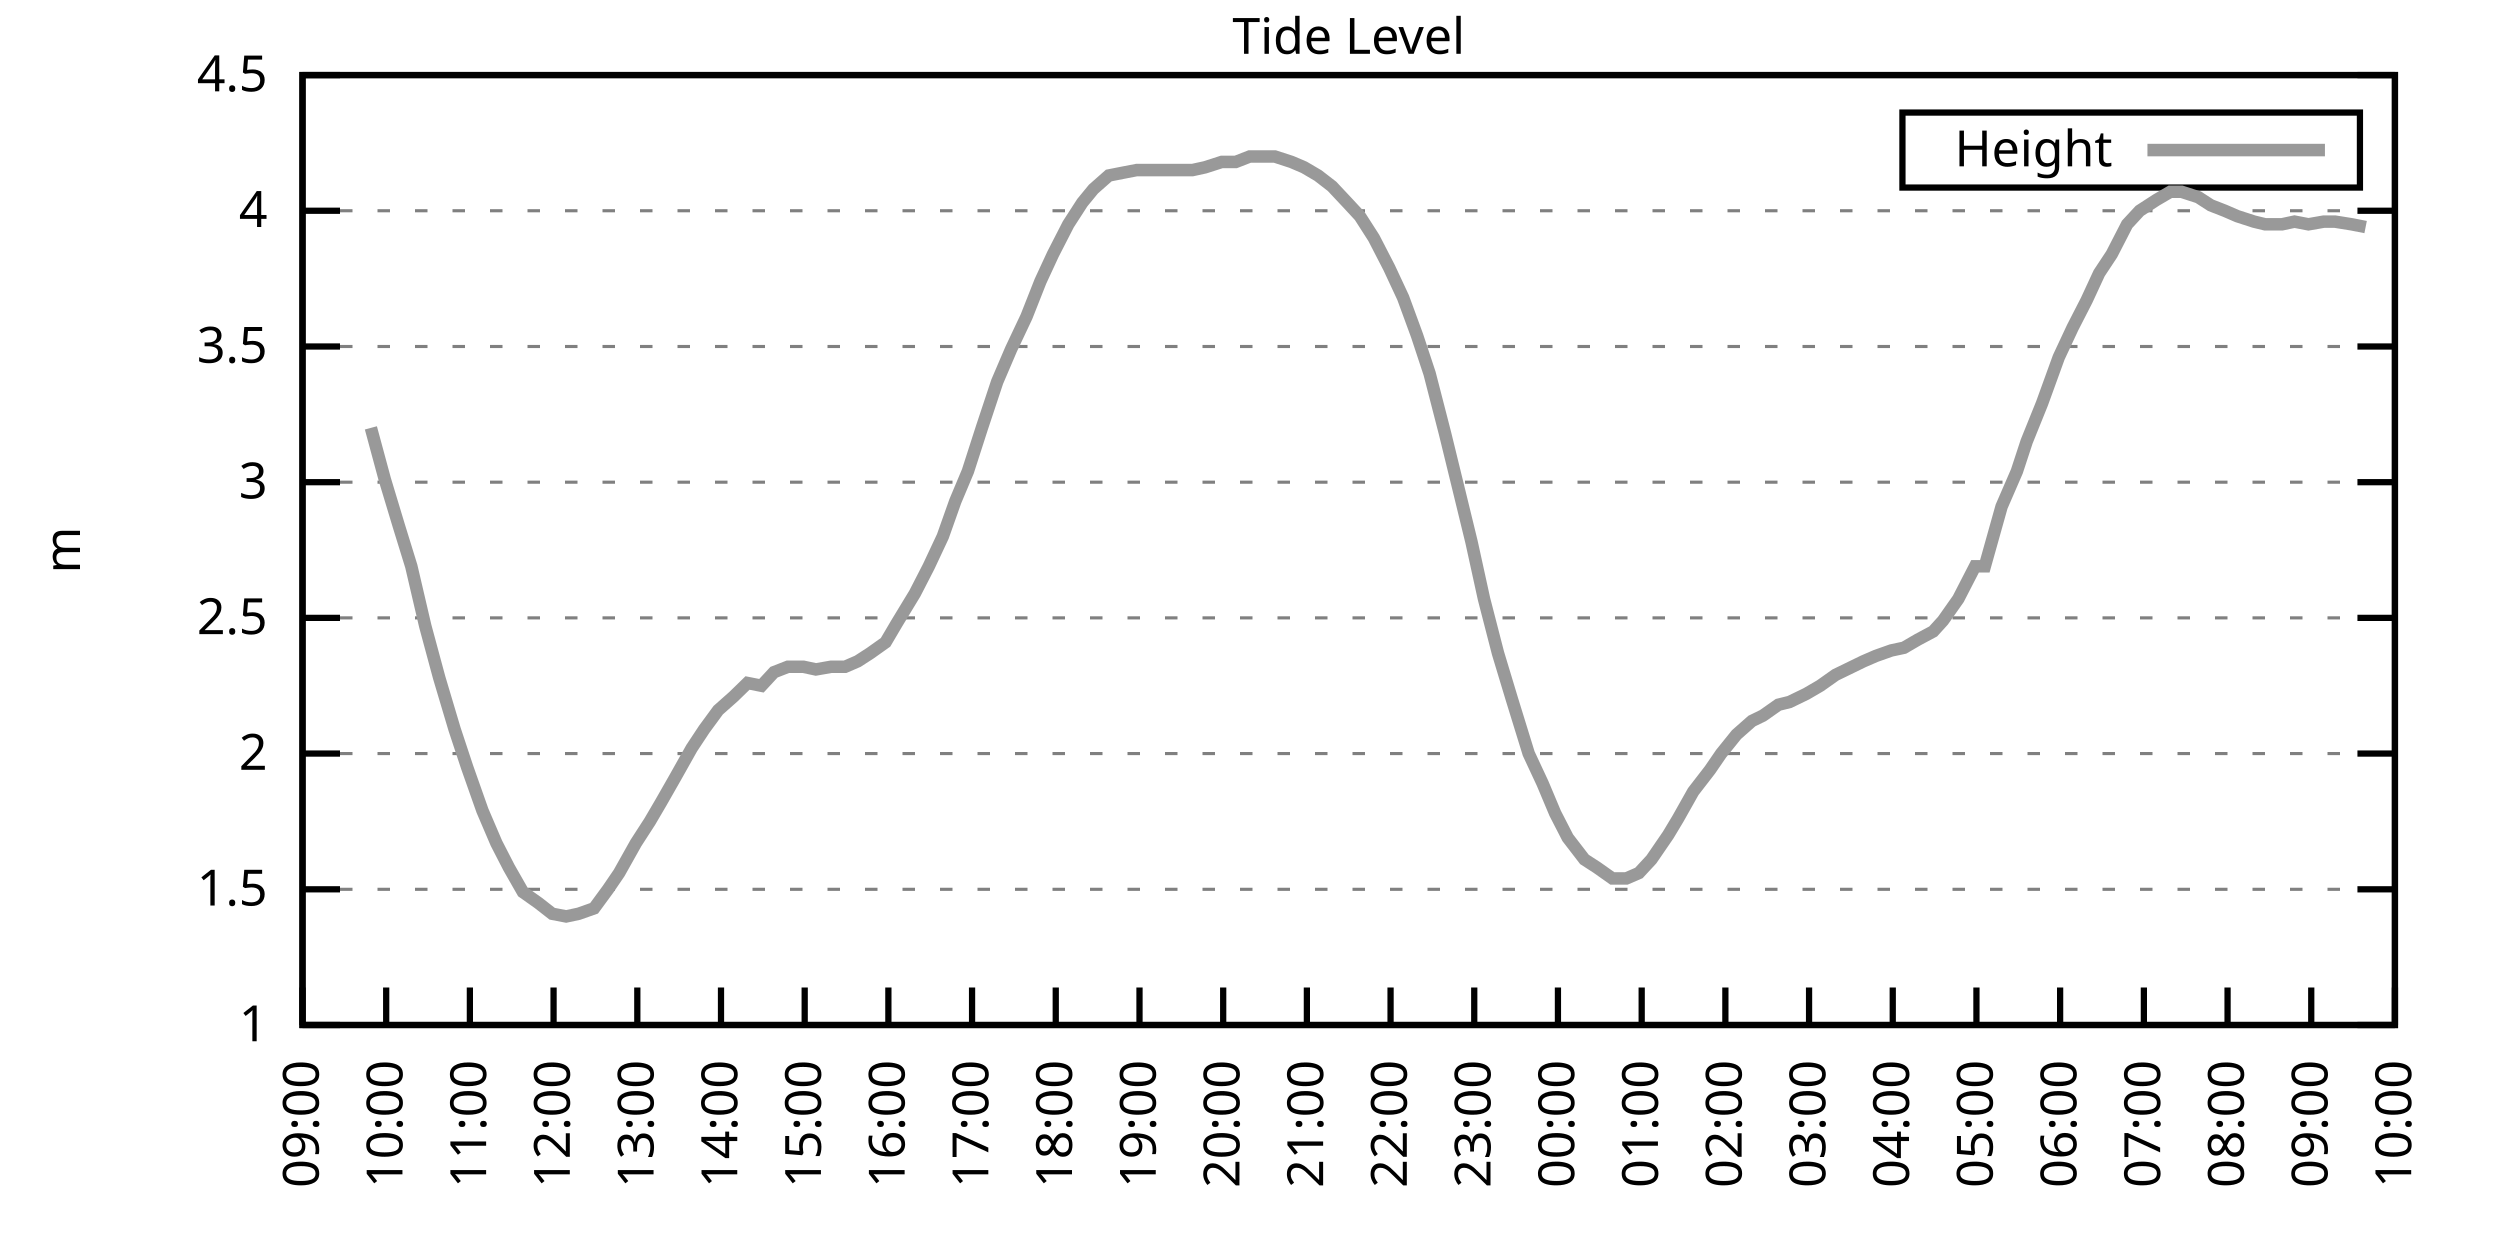
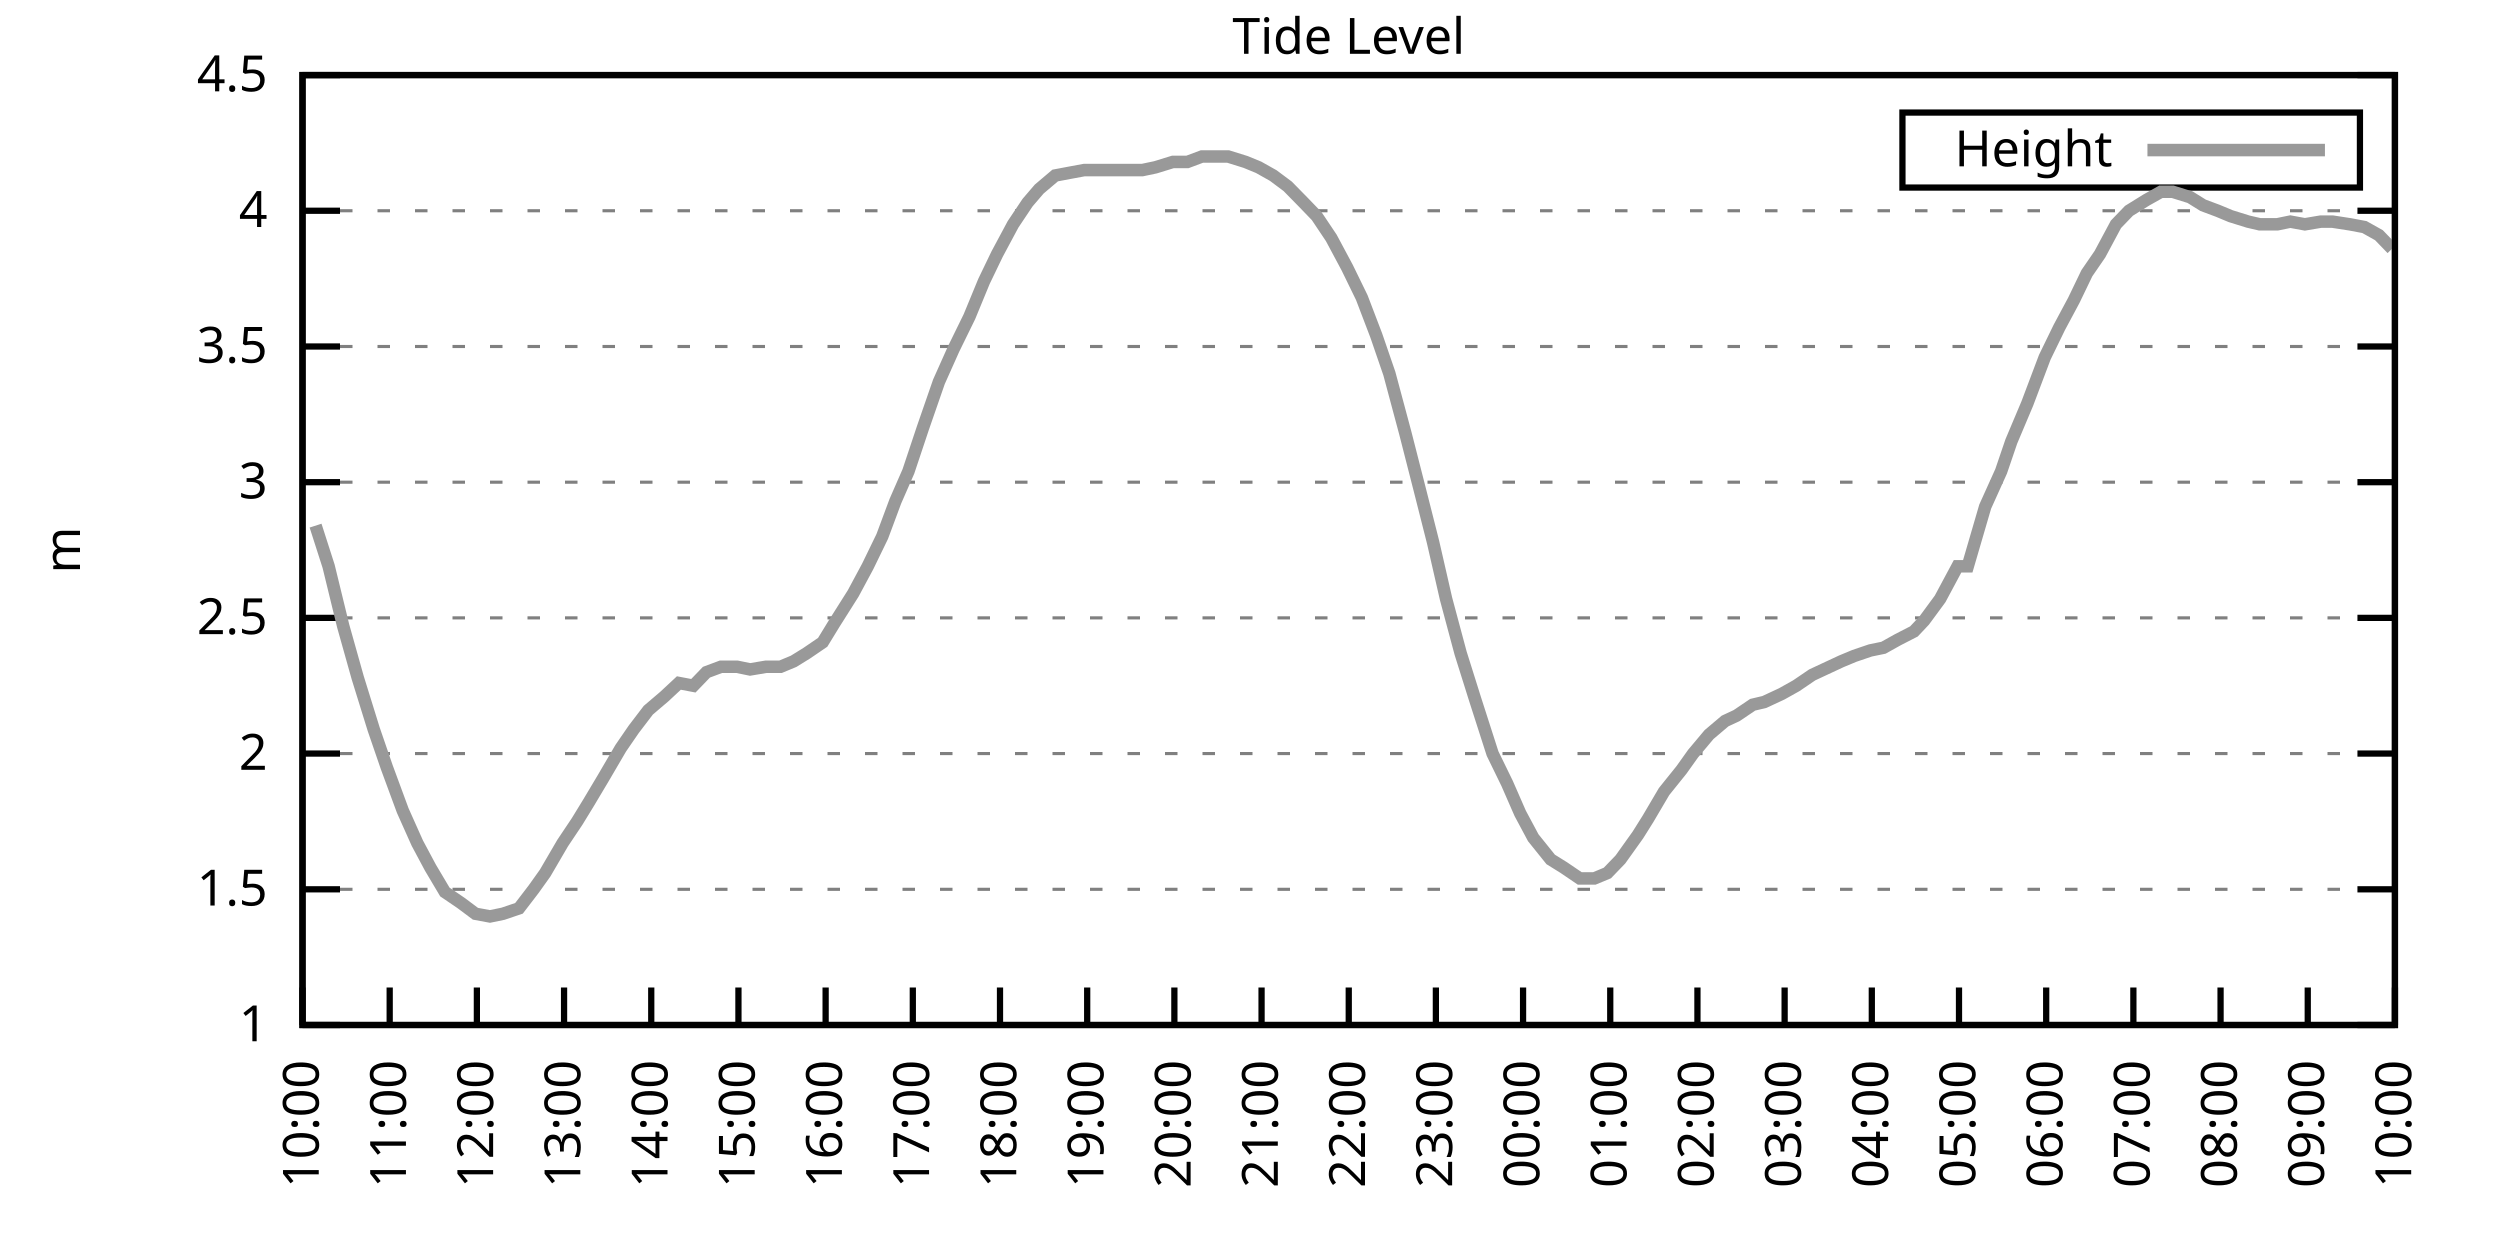
<svg xmlns="http://www.w3.org/2000/svg" xmlns:xlink="http://www.w3.org/1999/xlink" width="400" height="200" viewBox="0 0 400 200">
  <g id="gnuplot_canvas">
    <rect x="0" y="0" width="400" height="200" fill="none" />
    <defs>
      <circle id="gpDot" r="0.5" stroke-width="0.5" stroke="currentColor" />
      <path id="gpPt0" stroke-width="0.333" stroke="currentColor" d="M-1,0 h2 M0,-1 v2" />
      <path id="gpPt1" stroke-width="0.333" stroke="currentColor" d="M-1,-1 L1,1 M1,-1 L-1,1" />
      <path id="gpPt2" stroke-width="0.333" stroke="currentColor" d="M-1,0 L1,0 M0,-1 L0,1 M-1,-1 L1,1 M-1,1 L1,-1" />
      <rect id="gpPt3" stroke-width="0.333" stroke="currentColor" x="-1" y="-1" width="2" height="2" />
      <rect id="gpPt4" stroke-width="0.333" stroke="currentColor" fill="currentColor" x="-1" y="-1" width="2" height="2" />
      <circle id="gpPt5" stroke-width="0.333" stroke="currentColor" cx="0" cy="0" r="1" />
      <use xlink:href="#gpPt5" id="gpPt6" fill="currentColor" stroke="none" />
      <path id="gpPt7" stroke-width="0.333" stroke="currentColor" d="M0,-1.33 L-1.33,0.67 L1.33,0.67 z" />
      <use xlink:href="#gpPt7" id="gpPt8" fill="currentColor" stroke="none" />
      <use xlink:href="#gpPt7" id="gpPt9" stroke="currentColor" transform="rotate(180)" />
      <use xlink:href="#gpPt9" id="gpPt10" fill="currentColor" stroke="none" />
      <use xlink:href="#gpPt3" id="gpPt11" stroke="currentColor" transform="rotate(45)" />
      <use xlink:href="#gpPt11" id="gpPt12" fill="currentColor" stroke="none" />
      <path id="gpPt13" stroke-width="0.333" stroke="currentColor" d="M0,1.330 L1.265,0.411 L0.782,-1.067 L-0.782,-1.076 L-1.265,0.411 z" />
      <use xlink:href="#gpPt13" id="gpPt14" fill="currentColor" stroke="none" />
      <filter id="textbox" filterUnits="objectBoundingBox" x="0" y="0" height="1" width="1">
        <feFlood flood-color="white" flood-opacity="1" result="bgnd" />
        <feComposite in="SourceGraphic" in2="bgnd" operator="atop" />
      </filter>
      <filter id="greybox" filterUnits="objectBoundingBox" x="0" y="0" height="1" width="1">
        <feFlood flood-color="lightgrey" flood-opacity="1" result="grey" />
        <feComposite in="SourceGraphic" in2="grey" operator="atop" />
      </filter>
    </defs>
    <g fill="none" color="white" stroke="currentColor" stroke-width="1.00" stroke-linecap="butt" stroke-linejoin="miter">
</g>
    <g fill="none" color="black" stroke="currentColor" stroke-width="1.00" stroke-linecap="butt" stroke-linejoin="miter">
      <g stroke="none" shape-rendering="crispEdges">
        <polygon fill="rgb(255, 255, 255)" points="48.40,164.00 383.18,164.00 383.18,12.02 48.40,12.02 " />
      </g>
    </g>
    <g fill="none" color="black" stroke="currentColor" stroke-width="1.00" stroke-linecap="butt" stroke-linejoin="miter">
</g>
    <g fill="none" color="black" stroke="black" stroke-width="0.50" stroke-linecap="butt" stroke-linejoin="miter">
</g>
    <g fill="none" color="gray" stroke="currentColor" stroke-width="0.50" stroke-linecap="butt" stroke-linejoin="miter">
      <path stroke="gray" stroke-dasharray="2,4" class="gridline" d="M48.40,164.00 L383.19,164.00  " />
    </g>
    <g fill="none" color="gray" stroke="gray" stroke-width="1.00" stroke-linecap="butt" stroke-linejoin="miter">
</g>
    <g fill="none" color="black" stroke="currentColor" stroke-width="1.00" stroke-linecap="butt" stroke-linejoin="miter">
      <path stroke="black" d="M48.40,164.00 L54.40,164.00 M383.19,164.00 L377.19,164.00  " />
      <g transform="translate(42.80,166.60)" stroke="none" fill="black" font-family="Sans" font-size="8.00" text-anchor="end">
        <text>
          <tspan font-family="Sans"> 1</tspan>
        </text>
      </g>
    </g>
    <g fill="none" color="black" stroke="currentColor" stroke-width="1.00" stroke-linecap="butt" stroke-linejoin="miter">
</g>
    <g fill="none" color="black" stroke="black" stroke-width="0.50" stroke-linecap="butt" stroke-linejoin="miter">
</g>
    <g fill="none" color="gray" stroke="currentColor" stroke-width="0.50" stroke-linecap="butt" stroke-linejoin="miter">
      <path stroke="gray" stroke-dasharray="2,4" class="gridline" d="M48.40,142.29 L383.19,142.29  " />
    </g>
    <g fill="none" color="gray" stroke="gray" stroke-width="1.00" stroke-linecap="butt" stroke-linejoin="miter">
</g>
    <g fill="none" color="black" stroke="currentColor" stroke-width="1.00" stroke-linecap="butt" stroke-linejoin="miter">
      <path stroke="black" d="M48.40,142.29 L54.40,142.29 M383.19,142.29 L377.19,142.29  " />
      <g transform="translate(42.80,144.89)" stroke="none" fill="black" font-family="Sans" font-size="8.00" text-anchor="end">
        <text>
          <tspan font-family="Sans"> 1.5</tspan>
        </text>
      </g>
    </g>
    <g fill="none" color="black" stroke="currentColor" stroke-width="1.00" stroke-linecap="butt" stroke-linejoin="miter">
</g>
    <g fill="none" color="black" stroke="black" stroke-width="0.50" stroke-linecap="butt" stroke-linejoin="miter">
</g>
    <g fill="none" color="gray" stroke="currentColor" stroke-width="0.50" stroke-linecap="butt" stroke-linejoin="miter">
      <path stroke="gray" stroke-dasharray="2,4" class="gridline" d="M48.40,120.57 L383.19,120.57  " />
    </g>
    <g fill="none" color="gray" stroke="gray" stroke-width="1.00" stroke-linecap="butt" stroke-linejoin="miter">
</g>
    <g fill="none" color="black" stroke="currentColor" stroke-width="1.00" stroke-linecap="butt" stroke-linejoin="miter">
      <path stroke="black" d="M48.40,120.57 L54.40,120.57 M383.19,120.57 L377.19,120.57  " />
      <g transform="translate(42.80,123.17)" stroke="none" fill="black" font-family="Sans" font-size="8.00" text-anchor="end">
        <text>
          <tspan font-family="Sans"> 2</tspan>
        </text>
      </g>
    </g>
    <g fill="none" color="black" stroke="currentColor" stroke-width="1.00" stroke-linecap="butt" stroke-linejoin="miter">
</g>
    <g fill="none" color="black" stroke="black" stroke-width="0.50" stroke-linecap="butt" stroke-linejoin="miter">
</g>
    <g fill="none" color="gray" stroke="currentColor" stroke-width="0.50" stroke-linecap="butt" stroke-linejoin="miter">
      <path stroke="gray" stroke-dasharray="2,4" class="gridline" d="M48.40,98.86 L383.19,98.86  " />
    </g>
    <g fill="none" color="gray" stroke="gray" stroke-width="1.00" stroke-linecap="butt" stroke-linejoin="miter">
</g>
    <g fill="none" color="black" stroke="currentColor" stroke-width="1.00" stroke-linecap="butt" stroke-linejoin="miter">
      <path stroke="black" d="M48.40,98.86 L54.40,98.86 M383.19,98.86 L377.19,98.86  " />
      <g transform="translate(42.80,101.46)" stroke="none" fill="black" font-family="Sans" font-size="8.00" text-anchor="end">
        <text>
          <tspan font-family="Sans"> 2.5</tspan>
        </text>
      </g>
    </g>
    <g fill="none" color="black" stroke="currentColor" stroke-width="1.00" stroke-linecap="butt" stroke-linejoin="miter">
</g>
    <g fill="none" color="black" stroke="black" stroke-width="0.50" stroke-linecap="butt" stroke-linejoin="miter">
</g>
    <g fill="none" color="gray" stroke="currentColor" stroke-width="0.50" stroke-linecap="butt" stroke-linejoin="miter">
      <path stroke="gray" stroke-dasharray="2,4" class="gridline" d="M48.40,77.15 L383.19,77.15  " />
    </g>
    <g fill="none" color="gray" stroke="gray" stroke-width="1.00" stroke-linecap="butt" stroke-linejoin="miter">
</g>
    <g fill="none" color="black" stroke="currentColor" stroke-width="1.00" stroke-linecap="butt" stroke-linejoin="miter">
      <path stroke="black" d="M48.40,77.15 L54.40,77.15 M383.19,77.15 L377.19,77.15  " />
      <g transform="translate(42.80,79.75)" stroke="none" fill="black" font-family="Sans" font-size="8.00" text-anchor="end">
        <text>
          <tspan font-family="Sans"> 3</tspan>
        </text>
      </g>
    </g>
    <g fill="none" color="black" stroke="currentColor" stroke-width="1.00" stroke-linecap="butt" stroke-linejoin="miter">
</g>
    <g fill="none" color="black" stroke="black" stroke-width="0.50" stroke-linecap="butt" stroke-linejoin="miter">
</g>
    <g fill="none" color="gray" stroke="currentColor" stroke-width="0.50" stroke-linecap="butt" stroke-linejoin="miter">
      <path stroke="gray" stroke-dasharray="2,4" class="gridline" d="M48.40,55.44 L383.19,55.44  " />
    </g>
    <g fill="none" color="gray" stroke="gray" stroke-width="1.00" stroke-linecap="butt" stroke-linejoin="miter">
</g>
    <g fill="none" color="black" stroke="currentColor" stroke-width="1.00" stroke-linecap="butt" stroke-linejoin="miter">
      <path stroke="black" d="M48.40,55.44 L54.40,55.44 M383.19,55.44 L377.19,55.44  " />
      <g transform="translate(42.80,58.04)" stroke="none" fill="black" font-family="Sans" font-size="8.00" text-anchor="end">
        <text>
          <tspan font-family="Sans"> 3.5</tspan>
        </text>
      </g>
    </g>
    <g fill="none" color="black" stroke="currentColor" stroke-width="1.00" stroke-linecap="butt" stroke-linejoin="miter">
</g>
    <g fill="none" color="black" stroke="black" stroke-width="0.50" stroke-linecap="butt" stroke-linejoin="miter">
</g>
    <g fill="none" color="gray" stroke="currentColor" stroke-width="0.50" stroke-linecap="butt" stroke-linejoin="miter">
      <path stroke="gray" stroke-dasharray="2,4" class="gridline" d="M48.40,33.72 L383.19,33.72  " />
    </g>
    <g fill="none" color="gray" stroke="gray" stroke-width="1.00" stroke-linecap="butt" stroke-linejoin="miter">
</g>
    <g fill="none" color="black" stroke="currentColor" stroke-width="1.00" stroke-linecap="butt" stroke-linejoin="miter">
      <path stroke="black" d="M48.40,33.72 L54.40,33.72 M383.19,33.72 L377.19,33.72  " />
      <g transform="translate(42.80,36.32)" stroke="none" fill="black" font-family="Sans" font-size="8.00" text-anchor="end">
        <text>
          <tspan font-family="Sans"> 4</tspan>
        </text>
      </g>
    </g>
    <g fill="none" color="black" stroke="currentColor" stroke-width="1.00" stroke-linecap="butt" stroke-linejoin="miter">
</g>
    <g fill="none" color="black" stroke="black" stroke-width="0.50" stroke-linecap="butt" stroke-linejoin="miter">
</g>
    <g fill="none" color="gray" stroke="currentColor" stroke-width="0.50" stroke-linecap="butt" stroke-linejoin="miter">
      <path stroke="gray" stroke-dasharray="2,4" class="gridline" d="M48.40,12.01 L383.19,12.01  " />
    </g>
    <g fill="none" color="gray" stroke="gray" stroke-width="1.00" stroke-linecap="butt" stroke-linejoin="miter">
</g>
    <g fill="none" color="black" stroke="currentColor" stroke-width="1.00" stroke-linecap="butt" stroke-linejoin="miter">
      <path stroke="black" d="M48.40,12.01 L54.40,12.01 M383.19,12.01 L377.19,12.01  " />
      <g transform="translate(42.80,14.61)" stroke="none" fill="black" font-family="Sans" font-size="8.00" text-anchor="end">
        <text>
          <tspan font-family="Sans"> 4.5</tspan>
        </text>
      </g>
    </g>
    <g fill="none" color="black" stroke="currentColor" stroke-width="1.00" stroke-linecap="butt" stroke-linejoin="miter">
      <path stroke="black" d="M48.40,164.00 L48.40,158.00  " />
      <g transform="translate(51.00,169.60) rotate(270.00)" stroke="none" fill="black" font-family="Sans" font-size="8.00" text-anchor="end">
        <text>
-           <tspan font-family="Sans">09:00</tspan>
-         </text>
-       </g>
-     </g>
-     <g fill="none" color="black" stroke="currentColor" stroke-width="1.00" stroke-linecap="butt" stroke-linejoin="miter">
-       <path stroke="black" d="M61.79,164.00 L61.79,158.00  " />
-       <g transform="translate(64.39,169.60) rotate(270.00)" stroke="none" fill="black" font-family="Sans" font-size="8.00" text-anchor="end">
-         <text>
          <tspan font-family="Sans">10:00</tspan>
        </text>
      </g>
    </g>
    <g fill="none" color="black" stroke="currentColor" stroke-width="1.00" stroke-linecap="butt" stroke-linejoin="miter">
-       <path stroke="black" d="M75.18,164.00 L75.18,158.00  " />
-       <g transform="translate(77.78,169.60) rotate(270.00)" stroke="none" fill="black" font-family="Sans" font-size="8.00" text-anchor="end">
+       <path stroke="black" d="M62.35,164.00 L62.35,158.00  " />
+       <g transform="translate(64.95,169.60) rotate(270.00)" stroke="none" fill="black" font-family="Sans" font-size="8.00" text-anchor="end">
        <text>
          <tspan font-family="Sans">11:00</tspan>
        </text>
      </g>
    </g>
    <g fill="none" color="black" stroke="currentColor" stroke-width="1.00" stroke-linecap="butt" stroke-linejoin="miter">
-       <path stroke="black" d="M88.57,164.00 L88.57,158.00  " />
-       <g transform="translate(91.17,169.60) rotate(270.00)" stroke="none" fill="black" font-family="Sans" font-size="8.00" text-anchor="end">
+       <path stroke="black" d="M76.30,164.00 L76.30,158.00  " />
+       <g transform="translate(78.90,169.60) rotate(270.00)" stroke="none" fill="black" font-family="Sans" font-size="8.00" text-anchor="end">
        <text>
          <tspan font-family="Sans">12:00</tspan>
        </text>
      </g>
    </g>
    <g fill="none" color="black" stroke="currentColor" stroke-width="1.00" stroke-linecap="butt" stroke-linejoin="miter">
-       <path stroke="black" d="M101.97,164.00 L101.97,158.00  " />
-       <g transform="translate(104.57,169.60) rotate(270.00)" stroke="none" fill="black" font-family="Sans" font-size="8.00" text-anchor="end">
+       <path stroke="black" d="M90.25,164.00 L90.25,158.00  " />
+       <g transform="translate(92.85,169.60) rotate(270.00)" stroke="none" fill="black" font-family="Sans" font-size="8.00" text-anchor="end">
        <text>
          <tspan font-family="Sans">13:00</tspan>
        </text>
      </g>
    </g>
    <g fill="none" color="black" stroke="currentColor" stroke-width="1.00" stroke-linecap="butt" stroke-linejoin="miter">
-       <path stroke="black" d="M115.36,164.00 L115.36,158.00  " />
-       <g transform="translate(117.96,169.60) rotate(270.00)" stroke="none" fill="black" font-family="Sans" font-size="8.00" text-anchor="end">
+       <path stroke="black" d="M104.20,164.00 L104.20,158.00  " />
+       <g transform="translate(106.80,169.60) rotate(270.00)" stroke="none" fill="black" font-family="Sans" font-size="8.00" text-anchor="end">
        <text>
          <tspan font-family="Sans">14:00</tspan>
        </text>
      </g>
    </g>
    <g fill="none" color="black" stroke="currentColor" stroke-width="1.00" stroke-linecap="butt" stroke-linejoin="miter">
-       <path stroke="black" d="M128.75,164.00 L128.75,158.00  " />
-       <g transform="translate(131.35,169.60) rotate(270.00)" stroke="none" fill="black" font-family="Sans" font-size="8.00" text-anchor="end">
+       <path stroke="black" d="M118.15,164.00 L118.15,158.00  " />
+       <g transform="translate(120.75,169.60) rotate(270.00)" stroke="none" fill="black" font-family="Sans" font-size="8.00" text-anchor="end">
        <text>
          <tspan font-family="Sans">15:00</tspan>
        </text>
      </g>
    </g>
    <g fill="none" color="black" stroke="currentColor" stroke-width="1.00" stroke-linecap="butt" stroke-linejoin="miter">
-       <path stroke="black" d="M142.14,164.00 L142.14,158.00  " />
-       <g transform="translate(144.74,169.60) rotate(270.00)" stroke="none" fill="black" font-family="Sans" font-size="8.00" text-anchor="end">
+       <path stroke="black" d="M132.10,164.00 L132.10,158.00  " />
+       <g transform="translate(134.70,169.60) rotate(270.00)" stroke="none" fill="black" font-family="Sans" font-size="8.00" text-anchor="end">
        <text>
          <tspan font-family="Sans">16:00</tspan>
        </text>
      </g>
    </g>
    <g fill="none" color="black" stroke="currentColor" stroke-width="1.00" stroke-linecap="butt" stroke-linejoin="miter">
-       <path stroke="black" d="M155.53,164.00 L155.53,158.00  " />
-       <g transform="translate(158.13,169.60) rotate(270.00)" stroke="none" fill="black" font-family="Sans" font-size="8.00" text-anchor="end">
+       <path stroke="black" d="M146.05,164.00 L146.05,158.00  " />
+       <g transform="translate(148.65,169.60) rotate(270.00)" stroke="none" fill="black" font-family="Sans" font-size="8.00" text-anchor="end">
        <text>
          <tspan font-family="Sans">17:00</tspan>
        </text>
      </g>
    </g>
    <g fill="none" color="black" stroke="currentColor" stroke-width="1.00" stroke-linecap="butt" stroke-linejoin="miter">
-       <path stroke="black" d="M168.92,164.00 L168.92,158.00  " />
-       <g transform="translate(171.52,169.60) rotate(270.00)" stroke="none" fill="black" font-family="Sans" font-size="8.00" text-anchor="end">
+       <path stroke="black" d="M160.00,164.00 L160.00,158.00  " />
+       <g transform="translate(162.60,169.60) rotate(270.00)" stroke="none" fill="black" font-family="Sans" font-size="8.00" text-anchor="end">
        <text>
          <tspan font-family="Sans">18:00</tspan>
        </text>
      </g>
    </g>
    <g fill="none" color="black" stroke="currentColor" stroke-width="1.00" stroke-linecap="butt" stroke-linejoin="miter">
-       <path stroke="black" d="M182.32,164.00 L182.32,158.00  " />
-       <g transform="translate(184.92,169.60) rotate(270.00)" stroke="none" fill="black" font-family="Sans" font-size="8.00" text-anchor="end">
+       <path stroke="black" d="M173.95,164.00 L173.95,158.00  " />
+       <g transform="translate(176.55,169.60) rotate(270.00)" stroke="none" fill="black" font-family="Sans" font-size="8.00" text-anchor="end">
        <text>
          <tspan font-family="Sans">19:00</tspan>
        </text>
      </g>
    </g>
    <g fill="none" color="black" stroke="currentColor" stroke-width="1.00" stroke-linecap="butt" stroke-linejoin="miter">
-       <path stroke="black" d="M195.71,164.00 L195.71,158.00  " />
-       <g transform="translate(198.31,169.60) rotate(270.00)" stroke="none" fill="black" font-family="Sans" font-size="8.00" text-anchor="end">
+       <path stroke="black" d="M187.90,164.00 L187.90,158.00  " />
+       <g transform="translate(190.50,169.60) rotate(270.00)" stroke="none" fill="black" font-family="Sans" font-size="8.00" text-anchor="end">
        <text>
          <tspan font-family="Sans">20:00</tspan>
        </text>
      </g>
    </g>
    <g fill="none" color="black" stroke="currentColor" stroke-width="1.00" stroke-linecap="butt" stroke-linejoin="miter">
-       <path stroke="black" d="M209.10,164.00 L209.10,158.00  " />
-       <g transform="translate(211.70,169.60) rotate(270.00)" stroke="none" fill="black" font-family="Sans" font-size="8.00" text-anchor="end">
+       <path stroke="black" d="M201.85,164.00 L201.85,158.00  " />
+       <g transform="translate(204.45,169.60) rotate(270.00)" stroke="none" fill="black" font-family="Sans" font-size="8.00" text-anchor="end">
        <text>
          <tspan font-family="Sans">21:00</tspan>
        </text>
      </g>
    </g>
    <g fill="none" color="black" stroke="currentColor" stroke-width="1.00" stroke-linecap="butt" stroke-linejoin="miter">
-       <path stroke="black" d="M222.49,164.00 L222.49,158.00  " />
-       <g transform="translate(225.09,169.60) rotate(270.00)" stroke="none" fill="black" font-family="Sans" font-size="8.00" text-anchor="end">
+       <path stroke="black" d="M215.80,164.00 L215.80,158.00  " />
+       <g transform="translate(218.40,169.60) rotate(270.00)" stroke="none" fill="black" font-family="Sans" font-size="8.00" text-anchor="end">
        <text>
          <tspan font-family="Sans">22:00</tspan>
        </text>
      </g>
    </g>
    <g fill="none" color="black" stroke="currentColor" stroke-width="1.00" stroke-linecap="butt" stroke-linejoin="miter">
-       <path stroke="black" d="M235.88,164.00 L235.88,158.00  " />
-       <g transform="translate(238.48,169.60) rotate(270.00)" stroke="none" fill="black" font-family="Sans" font-size="8.00" text-anchor="end">
+       <path stroke="black" d="M229.74,164.00 L229.74,158.00  " />
+       <g transform="translate(232.34,169.60) rotate(270.00)" stroke="none" fill="black" font-family="Sans" font-size="8.00" text-anchor="end">
        <text>
          <tspan font-family="Sans">23:00</tspan>
        </text>
      </g>
    </g>
    <g fill="none" color="black" stroke="currentColor" stroke-width="1.00" stroke-linecap="butt" stroke-linejoin="miter">
-       <path stroke="black" d="M249.27,164.00 L249.27,158.00  " />
-       <g transform="translate(251.87,169.60) rotate(270.00)" stroke="none" fill="black" font-family="Sans" font-size="8.00" text-anchor="end">
+       <path stroke="black" d="M243.69,164.00 L243.69,158.00  " />
+       <g transform="translate(246.29,169.60) rotate(270.00)" stroke="none" fill="black" font-family="Sans" font-size="8.00" text-anchor="end">
        <text>
          <tspan font-family="Sans">00:00</tspan>
        </text>
      </g>
    </g>
    <g fill="none" color="black" stroke="currentColor" stroke-width="1.00" stroke-linecap="butt" stroke-linejoin="miter">
-       <path stroke="black" d="M262.67,164.00 L262.67,158.00  " />
-       <g transform="translate(265.27,169.60) rotate(270.00)" stroke="none" fill="black" font-family="Sans" font-size="8.00" text-anchor="end">
+       <path stroke="black" d="M257.64,164.00 L257.64,158.00  " />
+       <g transform="translate(260.24,169.60) rotate(270.00)" stroke="none" fill="black" font-family="Sans" font-size="8.00" text-anchor="end">
        <text>
          <tspan font-family="Sans">01:00</tspan>
        </text>
      </g>
    </g>
    <g fill="none" color="black" stroke="currentColor" stroke-width="1.00" stroke-linecap="butt" stroke-linejoin="miter">
-       <path stroke="black" d="M276.06,164.00 L276.06,158.00  " />
-       <g transform="translate(278.66,169.60) rotate(270.00)" stroke="none" fill="black" font-family="Sans" font-size="8.00" text-anchor="end">
+       <path stroke="black" d="M271.59,164.00 L271.59,158.00  " />
+       <g transform="translate(274.19,169.60) rotate(270.00)" stroke="none" fill="black" font-family="Sans" font-size="8.00" text-anchor="end">
        <text>
          <tspan font-family="Sans">02:00</tspan>
        </text>
      </g>
    </g>
    <g fill="none" color="black" stroke="currentColor" stroke-width="1.00" stroke-linecap="butt" stroke-linejoin="miter">
-       <path stroke="black" d="M289.45,164.00 L289.45,158.00  " />
-       <g transform="translate(292.05,169.60) rotate(270.00)" stroke="none" fill="black" font-family="Sans" font-size="8.00" text-anchor="end">
+       <path stroke="black" d="M285.54,164.00 L285.54,158.00  " />
+       <g transform="translate(288.14,169.60) rotate(270.00)" stroke="none" fill="black" font-family="Sans" font-size="8.00" text-anchor="end">
        <text>
          <tspan font-family="Sans">03:00</tspan>
        </text>
      </g>
    </g>
    <g fill="none" color="black" stroke="currentColor" stroke-width="1.00" stroke-linecap="butt" stroke-linejoin="miter">
-       <path stroke="black" d="M302.84,164.00 L302.84,158.00  " />
-       <g transform="translate(305.44,169.60) rotate(270.00)" stroke="none" fill="black" font-family="Sans" font-size="8.00" text-anchor="end">
+       <path stroke="black" d="M299.49,164.00 L299.49,158.00  " />
+       <g transform="translate(302.09,169.60) rotate(270.00)" stroke="none" fill="black" font-family="Sans" font-size="8.00" text-anchor="end">
        <text>
          <tspan font-family="Sans">04:00</tspan>
        </text>
      </g>
    </g>
    <g fill="none" color="black" stroke="currentColor" stroke-width="1.00" stroke-linecap="butt" stroke-linejoin="miter">
-       <path stroke="black" d="M316.23,164.00 L316.23,158.00  " />
-       <g transform="translate(318.83,169.60) rotate(270.00)" stroke="none" fill="black" font-family="Sans" font-size="8.00" text-anchor="end">
+       <path stroke="black" d="M313.44,164.00 L313.44,158.00  " />
+       <g transform="translate(316.04,169.60) rotate(270.00)" stroke="none" fill="black" font-family="Sans" font-size="8.00" text-anchor="end">
        <text>
          <tspan font-family="Sans">05:00</tspan>
        </text>
      </g>
    </g>
    <g fill="none" color="black" stroke="currentColor" stroke-width="1.00" stroke-linecap="butt" stroke-linejoin="miter">
-       <path stroke="black" d="M329.62,164.00 L329.62,158.00  " />
-       <g transform="translate(332.22,169.60) rotate(270.00)" stroke="none" fill="black" font-family="Sans" font-size="8.00" text-anchor="end">
+       <path stroke="black" d="M327.39,164.00 L327.39,158.00  " />
+       <g transform="translate(329.99,169.60) rotate(270.00)" stroke="none" fill="black" font-family="Sans" font-size="8.00" text-anchor="end">
        <text>
          <tspan font-family="Sans">06:00</tspan>
        </text>
      </g>
    </g>
    <g fill="none" color="black" stroke="currentColor" stroke-width="1.00" stroke-linecap="butt" stroke-linejoin="miter">
-       <path stroke="black" d="M343.02,164.00 L343.02,158.00  " />
-       <g transform="translate(345.62,169.60) rotate(270.00)" stroke="none" fill="black" font-family="Sans" font-size="8.00" text-anchor="end">
+       <path stroke="black" d="M341.34,164.00 L341.34,158.00  " />
+       <g transform="translate(343.94,169.60) rotate(270.00)" stroke="none" fill="black" font-family="Sans" font-size="8.00" text-anchor="end">
        <text>
          <tspan font-family="Sans">07:00</tspan>
        </text>
      </g>
    </g>
    <g fill="none" color="black" stroke="currentColor" stroke-width="1.00" stroke-linecap="butt" stroke-linejoin="miter">
-       <path stroke="black" d="M356.41,164.00 L356.41,158.00  " />
-       <g transform="translate(359.01,169.60) rotate(270.00)" stroke="none" fill="black" font-family="Sans" font-size="8.00" text-anchor="end">
+       <path stroke="black" d="M355.29,164.00 L355.29,158.00  " />
+       <g transform="translate(357.89,169.60) rotate(270.00)" stroke="none" fill="black" font-family="Sans" font-size="8.00" text-anchor="end">
        <text>
          <tspan font-family="Sans">08:00</tspan>
        </text>
      </g>
    </g>
    <g fill="none" color="black" stroke="currentColor" stroke-width="1.00" stroke-linecap="butt" stroke-linejoin="miter">
-       <path stroke="black" d="M369.80,164.00 L369.80,158.00  " />
-       <g transform="translate(372.40,169.60) rotate(270.00)" stroke="none" fill="black" font-family="Sans" font-size="8.00" text-anchor="end">
+       <path stroke="black" d="M369.24,164.00 L369.24,158.00  " />
+       <g transform="translate(371.84,169.60) rotate(270.00)" stroke="none" fill="black" font-family="Sans" font-size="8.00" text-anchor="end">
        <text>
          <tspan font-family="Sans">09:00</tspan>
        </text>
      </g>
    </g>
    <g fill="none" color="black" stroke="currentColor" stroke-width="1.00" stroke-linecap="butt" stroke-linejoin="miter">
      <path stroke="black" d="M383.19,164.00 L383.19,158.00  " />
      <g transform="translate(385.79,169.60) rotate(270.00)" stroke="none" fill="black" font-family="Sans" font-size="8.00" text-anchor="end">
        <text>
          <tspan font-family="Sans">10:00</tspan>
        </text>
      </g>
    </g>
    <g fill="none" color="black" stroke="currentColor" stroke-width="1.00" stroke-linecap="butt" stroke-linejoin="miter">
</g>
    <g fill="none" color="black" stroke="currentColor" stroke-width="1.00" stroke-linecap="butt" stroke-linejoin="miter">
      <path stroke="black" d="M48.40,12.01 L48.40,164.00 L383.19,164.00 L383.19,12.01 L48.40,12.01 Z  " />
    </g>
    <g fill="none" color="black" stroke="currentColor" stroke-width="1.00" stroke-linecap="butt" stroke-linejoin="miter">
</g>
    <g fill="none" color="black" stroke="currentColor" stroke-width="1.00" stroke-linecap="butt" stroke-linejoin="miter">
      <path stroke="black" d="M304.39,30.01 L304.39,18.01 L377.59,18.01 L377.59,30.01 L304.39,30.01 Z  " />
    </g>
    <g id="Tide_level_plot_1">
      <g fill="none" color="white" stroke="black" stroke-width="2.00" stroke-linecap="butt" stroke-linejoin="miter">
</g>
      <g fill="none" color="black" stroke="currentColor" stroke-width="2.00" stroke-linecap="butt" stroke-linejoin="miter">
        <g transform="translate(337.99,26.61)" stroke="none" fill="black" font-family="Sans" font-size="8.00" text-anchor="end">
          <text>
            <tspan font-family="Sans">Height</tspan>
          </text>
        </g>
      </g>
      <g fill="none" color="black" stroke="currentColor" stroke-width="2.00" stroke-linecap="butt" stroke-linejoin="miter">
-         <path stroke="rgb(153, 153, 153)" d="M343.59,24.01 L371.99,24.01 M59.34,68.46 L61.57,76.71 L63.80,84.10 L65.81,90.61 L68.04,100.16 L70.27,108.42   L72.73,116.67 L74.74,122.75 L77.19,129.69 L79.42,134.90 L81.43,138.81 L83.66,142.72 L86.12,144.46 L88.35,146.20   L90.58,146.63 L92.59,146.20 L95.05,145.33 L97.28,142.29 L99.06,139.68 L101.74,134.90 L103.98,131.43 L105.76,128.39   L107.99,124.48 L110.67,119.71 L112.68,116.67 L114.91,113.63 L117.37,111.45 L119.60,109.28 L121.83,109.72 L123.84,107.55   L126.07,106.68 L128.53,106.68 L130.54,107.11 L132.99,106.68 L135.22,106.68 L137.23,105.81 L139.24,104.51 L141.69,102.77   L143.48,99.73 L146.38,94.95 L148.61,90.61 L150.85,85.83 L152.85,80.19 L154.86,75.41 L157.10,68.46 L159.55,61.08   L161.78,55.87 L164.24,50.66 L166.47,45.01 L168.48,40.67 L170.93,35.89 L173.17,32.42 L174.95,30.25 L177.41,28.08   L179.64,27.64 L181.87,27.21 L184.32,27.21 L186.56,27.21 L188.57,27.21 L190.80,27.21 L192.81,26.77 L195.48,25.91   L197.72,25.91 L199.95,25.04 L201.73,25.04 L203.97,25.04 L206.64,25.91 L208.65,26.77 L210.88,28.08 L213.12,29.81   L215.57,32.42 L217.58,34.59 L219.81,38.07 L222.27,42.84 L224.50,47.62 L226.73,53.70 L228.74,59.78 L231.20,69.33   L233.43,78.45 L235.44,86.70 L237.44,95.82 L239.68,104.51 L241.91,111.89 L244.59,120.57 L246.82,125.35 L248.83,130.13   L250.84,134.04 L253.51,137.51 L255.52,138.81 L257.98,140.55 L260.21,140.55 L262.22,139.68 L264.23,137.51 L266.91,133.60   L268.47,131.00 L270.92,126.65 L273.60,123.18 L275.39,120.57 L277.84,117.53 L280.30,115.36 L282.08,114.49 L284.54,112.76   L286.32,112.32 L289.00,111.02 L291.23,109.72 L293.69,107.98 L295.48,107.11 L298.15,105.81 L300.16,104.94 L302.62,104.07   L304.63,103.64 L306.86,102.34 L309.31,101.03 L310.88,99.30 L313.33,95.82 L316.01,90.61 L317.57,90.61 L320.25,81.06   L322.70,75.41 L324.27,70.63 L326.72,64.56 L329.40,57.17 L331.63,52.40 L333.86,48.05 L335.87,43.71 L337.88,40.67   L340.34,35.89 L342.35,33.72 L345.02,31.99 L347.26,30.68 L349.04,30.68 L351.72,31.55 L353.73,32.85 L355.96,33.72   L357.97,34.59 L360.65,35.46 L362.43,35.89 L365.11,35.89 L367.12,35.46 L369.35,35.89 L371.81,35.46 L373.59,35.46   L376.27,35.89 L378.50,36.33  " />
+         <path stroke="rgb(153, 153, 153)" d="M343.59,24.01 L371.99,24.01 M50.49,84.10 L52.58,90.61 L54.91,100.16 L57.23,108.42 L59.79,116.67 L61.88,122.75   L64.44,129.69 L66.77,134.90 L68.86,138.81 L71.18,142.72 L73.74,144.46 L76.07,146.20 L78.39,146.63 L80.48,146.20   L83.04,145.33 L85.37,142.29 L87.23,139.68 L90.02,134.90 L92.34,131.43 L94.20,128.39 L96.53,124.48 L99.32,119.71   L101.41,116.67 L103.73,113.63 L106.29,111.45 L108.62,109.28 L110.94,109.72 L113.03,107.55 L115.36,106.68 L117.92,106.68   L120.01,107.11 L122.57,106.68 L124.89,106.68 L126.98,105.81 L129.08,104.51 L131.63,102.77 L133.49,99.73 L136.51,94.95   L138.84,90.61 L141.16,85.83 L143.26,80.19 L145.35,75.41 L147.67,68.46 L150.23,61.08 L152.56,55.87 L155.11,50.66   L157.44,45.01 L159.53,40.67 L162.09,35.89 L164.41,32.42 L166.27,30.25 L168.83,28.08 L171.16,27.64 L173.48,27.21   L176.04,27.21 L178.36,27.21 L180.46,27.21 L182.78,27.21 L184.87,26.77 L187.66,25.91 L189.99,25.91 L192.31,25.04   L194.17,25.04 L196.50,25.04 L199.29,25.91 L201.38,26.77 L203.71,28.08 L206.03,29.81 L208.59,32.42 L210.68,34.59   L213.01,38.07 L215.56,42.84 L217.89,47.62 L220.21,53.70 L222.30,59.78 L224.86,69.33 L227.19,78.45 L229.28,86.70   L231.37,95.82 L233.70,104.51 L236.02,111.89 L238.81,120.57 L241.14,125.35 L243.23,130.13 L245.32,134.04 L248.11,137.51   L250.20,138.81 L252.76,140.55 L255.09,140.55 L257.18,139.68 L259.27,137.51 L262.06,133.60 L263.69,131.00 L266.25,126.65   L269.04,123.18 L270.90,120.57 L273.45,117.53 L276.01,115.36 L277.87,114.49 L280.43,112.76 L282.29,112.32 L285.08,111.02   L287.40,109.72 L289.96,107.98 L291.82,107.11 L294.61,105.81 L296.70,104.94 L299.26,104.07 L301.35,103.64 L303.68,102.34   L306.23,101.03 L307.86,99.30 L310.42,95.82 L313.21,90.61 L314.84,90.61 L317.63,81.06 L320.18,75.41 L321.81,70.63   L324.37,64.56 L327.16,57.17 L329.48,52.40 L331.81,48.05 L333.90,43.71 L335.99,40.67 L338.55,35.89 L340.64,33.72   L343.43,31.99 L345.76,30.68 L347.62,30.68 L350.41,31.55 L352.50,32.85 L354.83,33.72 L356.92,34.59 L359.71,35.46   L361.57,35.89 L364.36,35.89 L366.45,35.46 L368.78,35.89 L371.33,35.46 L373.19,35.46 L375.98,35.89 L378.31,36.33   L380.63,37.63 L382.73,39.80  " />
      </g>
    </g>
    <g fill="none" color="black" stroke="currentColor" stroke-width="2.00" stroke-linecap="butt" stroke-linejoin="miter">
</g>
    <g fill="none" color="black" stroke="black" stroke-width="1.00" stroke-linecap="butt" stroke-linejoin="miter">
</g>
    <g fill="none" color="black" stroke="currentColor" stroke-width="1.00" stroke-linecap="butt" stroke-linejoin="miter">
      <path stroke="black" d="M48.40,12.01 L48.40,164.00 L383.19,164.00 L383.19,12.01 L48.40,12.01 Z  " />
      <g transform="translate(12.80,88.01) rotate(270.00)" stroke="none" fill="black" font-family="Sans" font-size="8.00" text-anchor="middle">
        <text>
          <tspan font-family="Sans">m</tspan>
        </text>
      </g>
    </g>
    <g fill="none" color="black" stroke="currentColor" stroke-width="1.00" stroke-linecap="butt" stroke-linejoin="miter">
</g>
    <g fill="none" color="black" stroke="currentColor" stroke-width="1.00" stroke-linecap="butt" stroke-linejoin="miter">
      <g transform="translate(215.79,8.61)" stroke="none" fill="black" font-family="Sans" font-size="8.00" text-anchor="middle">
        <text>
          <tspan font-family="Sans">Tide Level</tspan>
        </text>
      </g>
    </g>
    <g fill="none" color="black" stroke="currentColor" stroke-width="1.00" stroke-linecap="butt" stroke-linejoin="miter">
</g>
  </g>
</svg>
